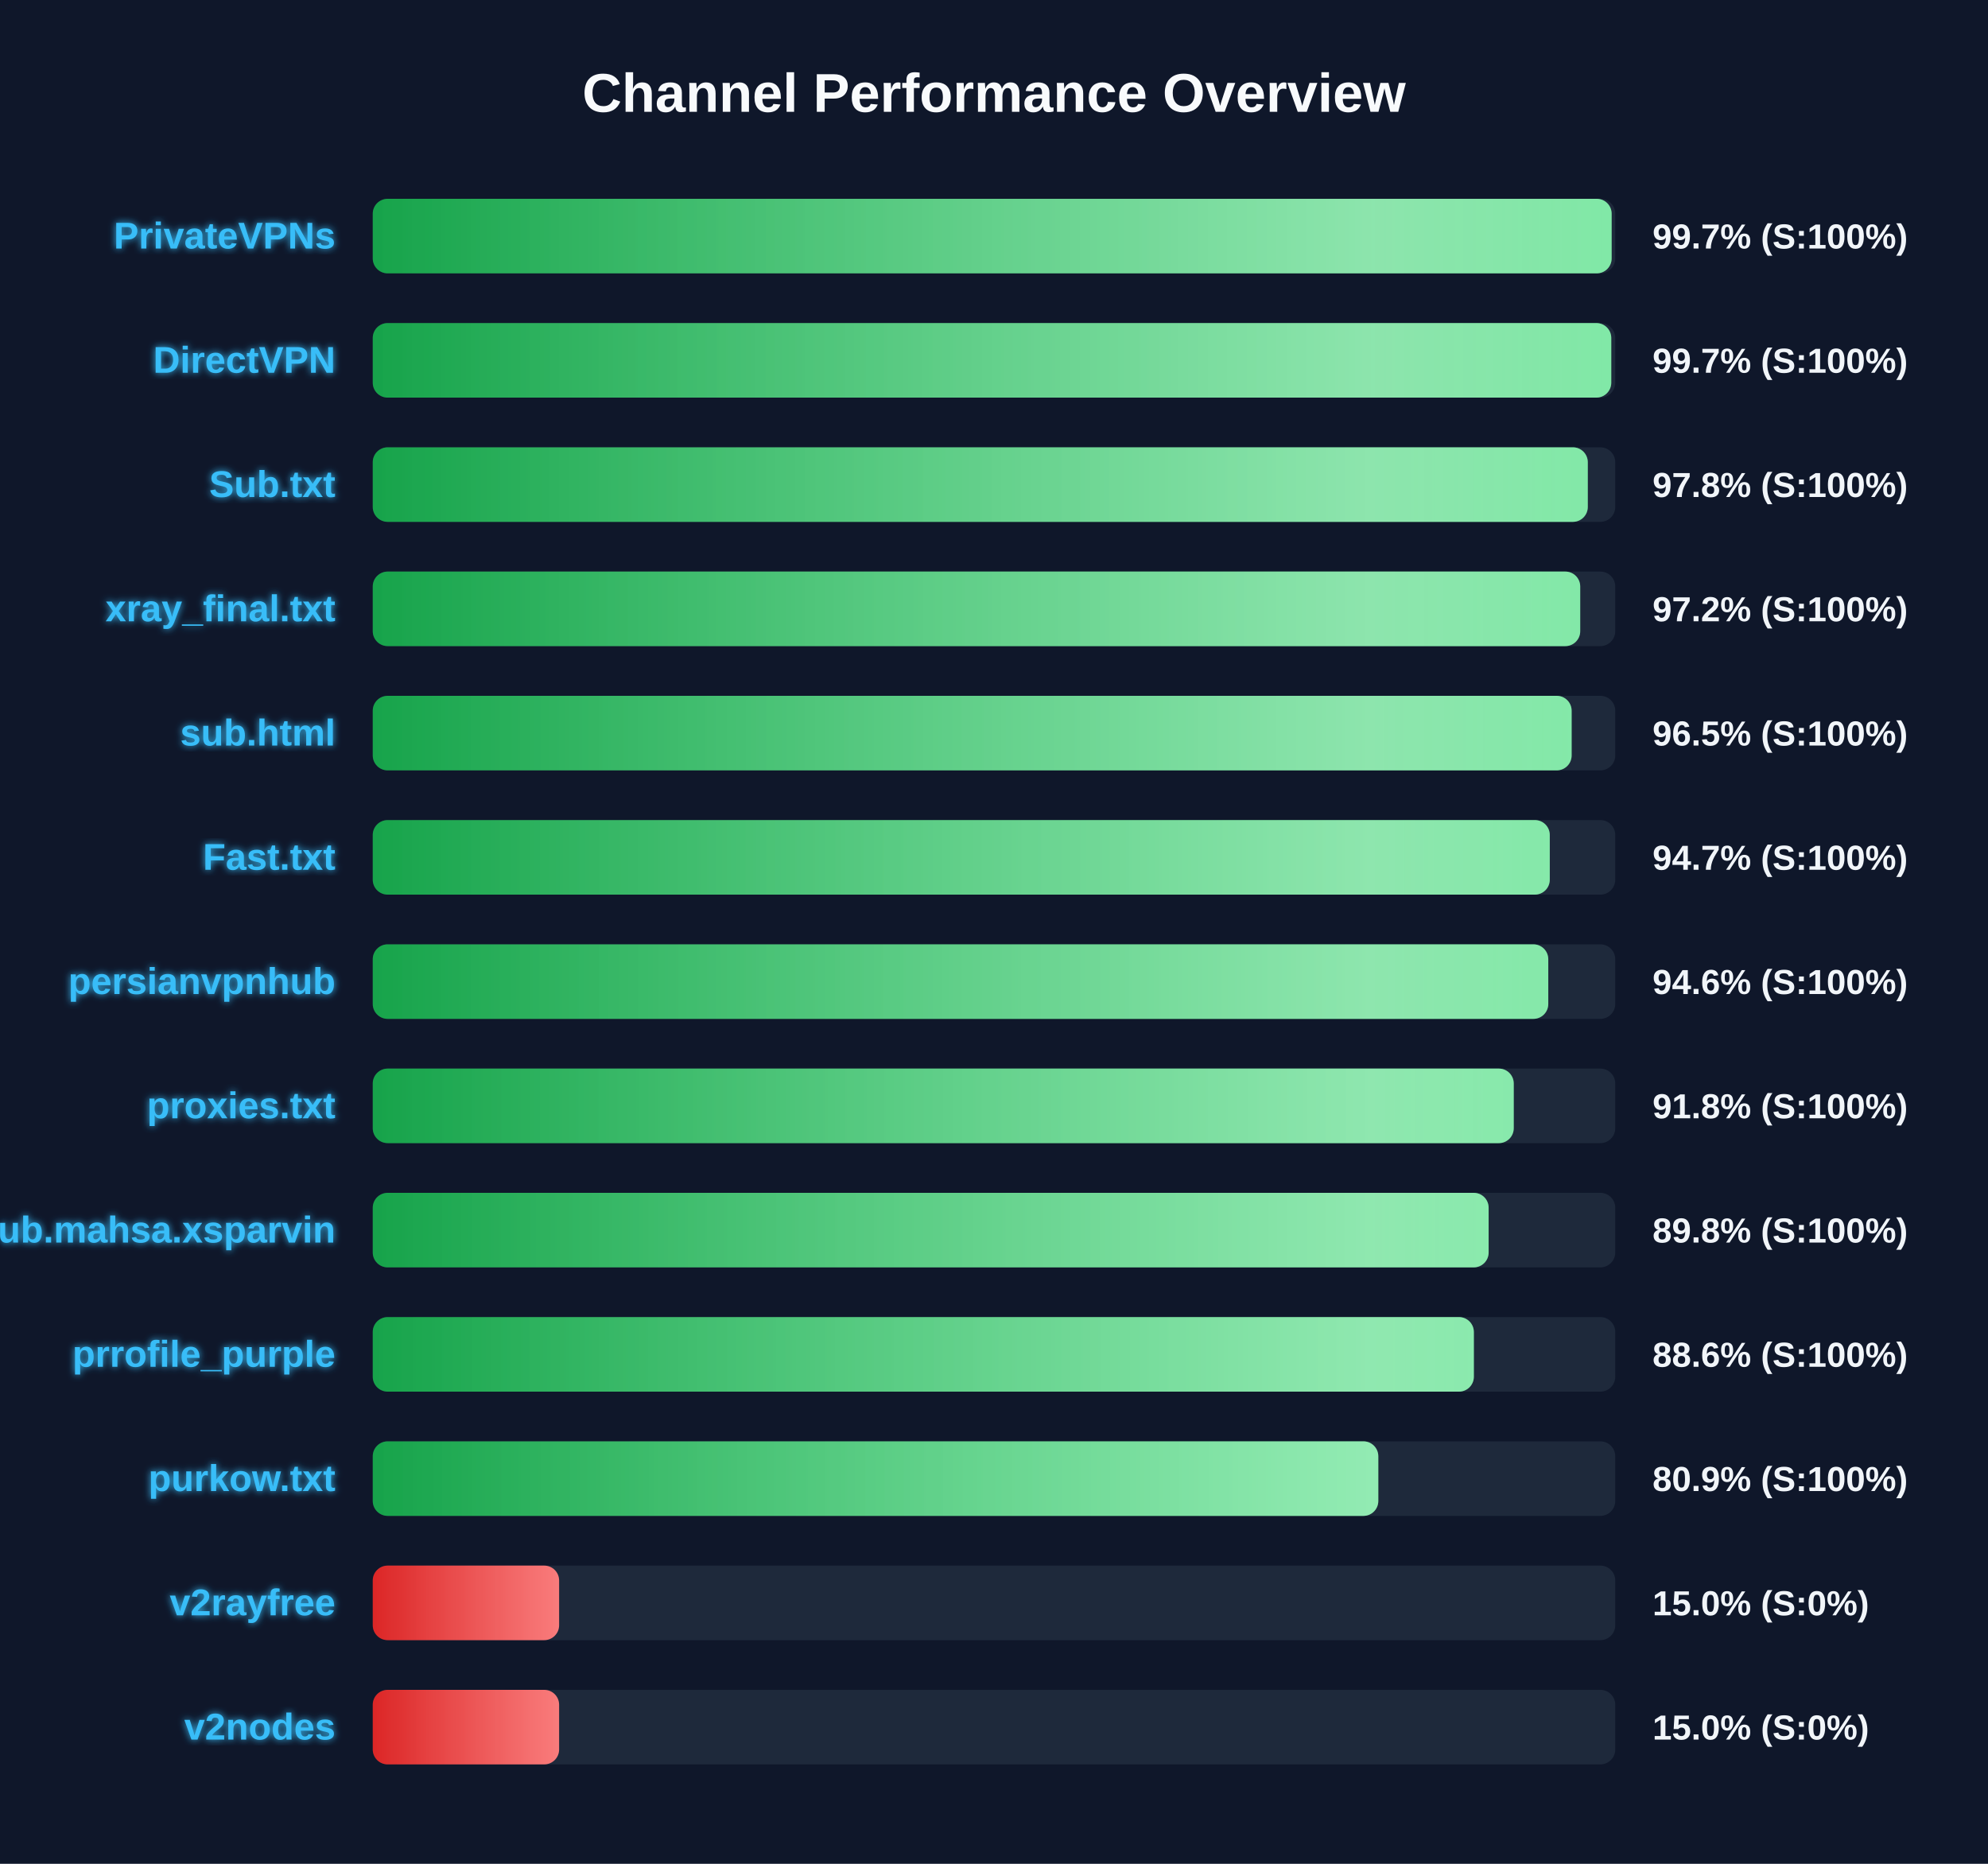
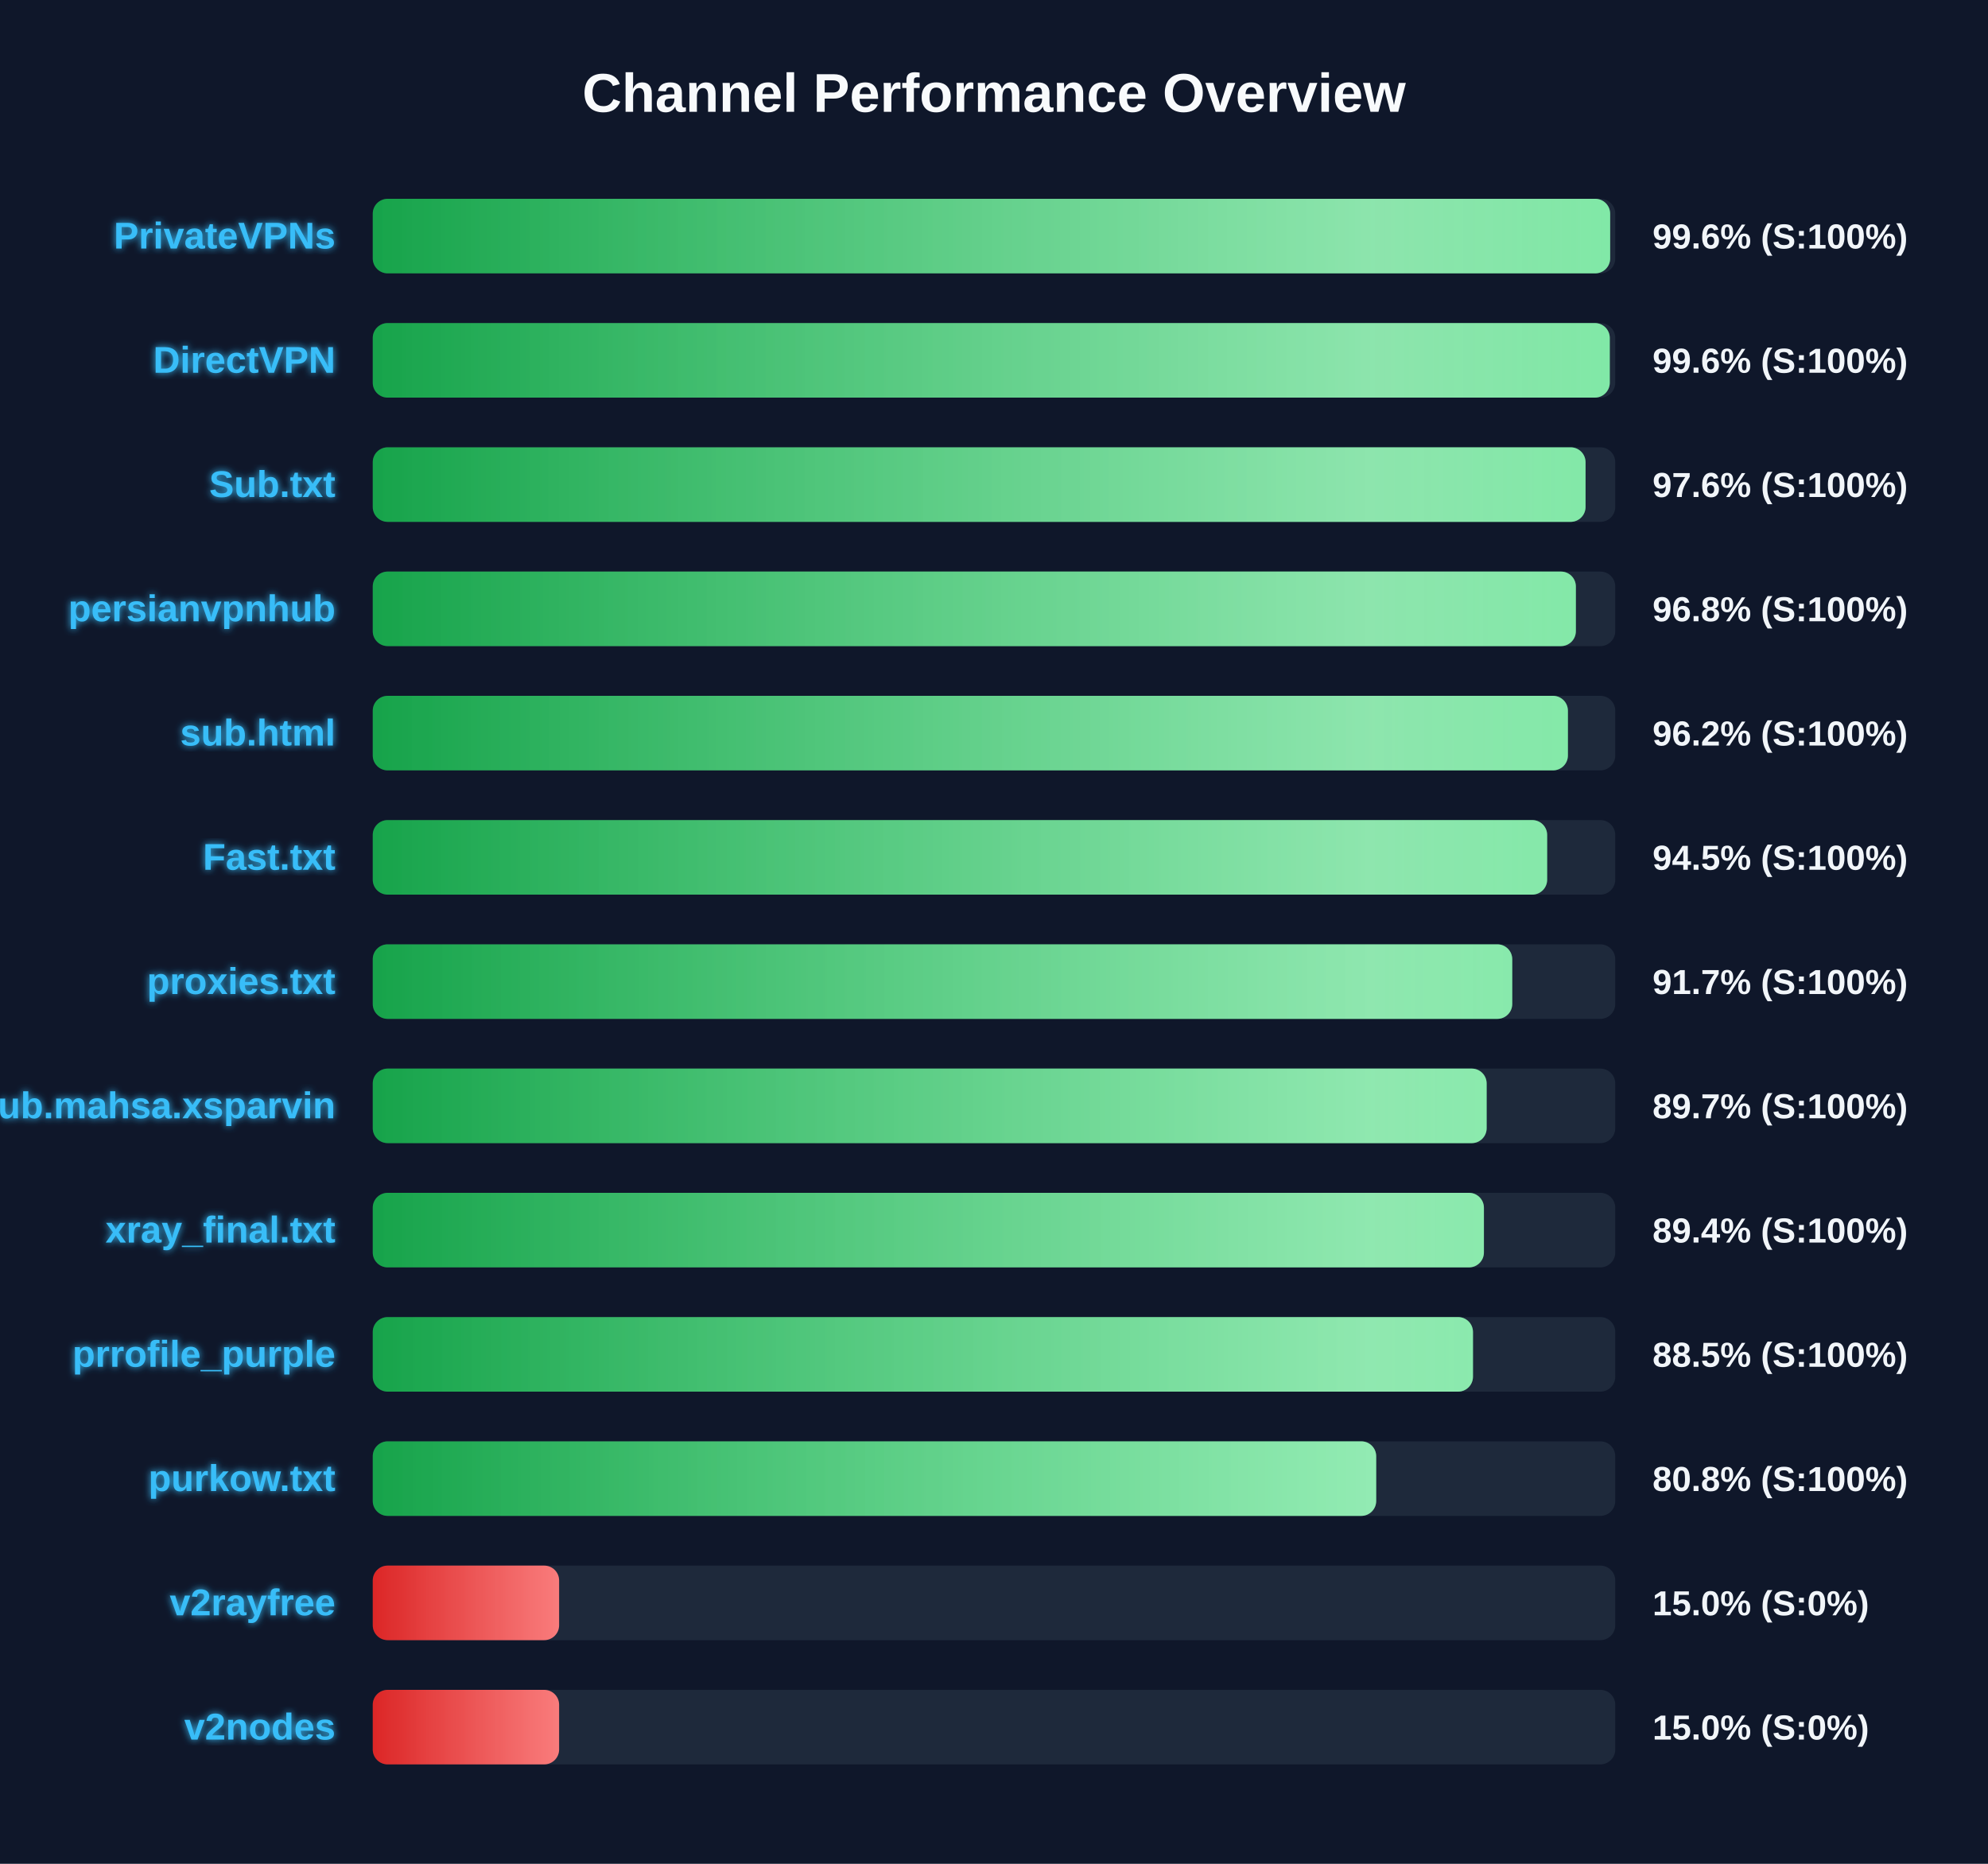
<svg xmlns="http://www.w3.org/2000/svg" width="800" height="750" version="1.1">
  <defs>
    <linearGradient id="grad-green" x1="0%" y1="0%" x2="100%" y2="0%">
      <stop offset="0%" stop-color="#16a34a" />
      <stop offset="100%" stop-color="#4ade80" />
    </linearGradient>
    <linearGradient id="grad-yellow" x1="0%" y1="0%" x2="100%" y2="0%">
      <stop offset="0%" stop-color="#ca8a04" />
      <stop offset="100%" stop-color="#fde047" />
    </linearGradient>
    <linearGradient id="grad-red" x1="0%" y1="0%" x2="100%" y2="0%">
      <stop offset="0%" stop-color="#dc2626" />
      <stop offset="100%" stop-color="#f87171" />
    </linearGradient>
    <linearGradient id="shimmer" x1="0%" y1="0%" x2="100%" y2="0%">
      <stop offset="0%" stop-color="rgba(255,255,255,0)" />
      <stop offset="50%" stop-color="rgba(255,255,255,0.4)" />
      <stop offset="100%" stop-color="rgba(255,255,255,0)" />
    </linearGradient>
    <filter id="glow" x="-20%" y="-20%" width="140%" height="140%">
      <feGaussianBlur stdDeviation="1.5" result="blur" />
      <feComposite in="SourceGraphic" in2="blur" operator="over" />
    </filter>
  </defs>
  <style>
        .bg-rect { fill: #0f172a; }
        .title { font: bold 22px 'Segoe UI', Arial, sans-serif; fill: #f8fafc; }
        .row { font: bold 15px 'Segoe UI', Arial, sans-serif; fill: #38bdf8; filter: url(#glow); }
        .score { font: bold 14px 'Segoe UI', Arial, sans-serif; fill: #f1f5f9; }
        @keyframes shimmer-anim {
            0% { transform: translateX(-100%); }
            100% { transform: translateX(200%); }
        }
        .shimmer-rect {
            animation: shimmer-anim 2.5s infinite linear;
        }
    </style>
  <rect width="100%" height="100%" class="bg-rect" />
  <text x="400" y="45" text-anchor="middle" class="title">Channel Performance Overview</text>
  <rect x="150" y="80" width="500" height="30" fill="#1e293b" rx="6" />
  <clipPath id="clip-0">
-     <rect x="150" y="80" width="498.55" height="30" rx="6" />
+     <rect x="150" y="80" width="497.95" height="30" rx="6" />
  </clipPath>
-   <rect x="150" y="80" width="498.55" height="30" fill="url(#grad-green)" rx="6" />
+   <rect x="150" y="80" width="497.95" height="30" fill="url(#grad-green)" rx="6" />
  <g clip-path="url(#clip-0)">
    <rect x="150" y="80" width="100%" height="30" fill="url(#shimmer)" class="shimmer-rect" />
  </g>
  <text x="135" y="100" text-anchor="end" class="row">PrivateVPNs</text>
-   <text x="665" y="100" text-anchor="start" class="score">99.7% (S:100%)</text>
+   <text x="665" y="100" text-anchor="start" class="score">99.6% (S:100%)</text>
  <rect x="150" y="130" width="500" height="30" fill="#1e293b" rx="6" />
  <clipPath id="clip-1">
-     <rect x="150" y="130" width="498.4" height="30" rx="6" />
+     <rect x="150" y="130" width="497.8" height="30" rx="6" />
  </clipPath>
-   <rect x="150" y="130" width="498.4" height="30" fill="url(#grad-green)" rx="6" />
+   <rect x="150" y="130" width="497.8" height="30" fill="url(#grad-green)" rx="6" />
  <g clip-path="url(#clip-1)">
    <rect x="150" y="130" width="100%" height="30" fill="url(#shimmer)" class="shimmer-rect" />
  </g>
  <text x="135" y="150" text-anchor="end" class="row">DirectVPN</text>
-   <text x="665" y="150" text-anchor="start" class="score">99.7% (S:100%)</text>
+   <text x="665" y="150" text-anchor="start" class="score">99.6% (S:100%)</text>
  <rect x="150" y="180" width="500" height="30" fill="#1e293b" rx="6" />
  <clipPath id="clip-2">
-     <rect x="150" y="180" width="488.95" height="30" rx="6" />
+     <rect x="150" y="180" width="488.05" height="30" rx="6" />
  </clipPath>
-   <rect x="150" y="180" width="488.95" height="30" fill="url(#grad-green)" rx="6" />
+   <rect x="150" y="180" width="488.05" height="30" fill="url(#grad-green)" rx="6" />
  <g clip-path="url(#clip-2)">
    <rect x="150" y="180" width="100%" height="30" fill="url(#shimmer)" class="shimmer-rect" />
  </g>
  <text x="135" y="200" text-anchor="end" class="row">Sub.txt</text>
-   <text x="665" y="200" text-anchor="start" class="score">97.8% (S:100%)</text>
+   <text x="665" y="200" text-anchor="start" class="score">97.6% (S:100%)</text>
  <rect x="150" y="230" width="500" height="30" fill="#1e293b" rx="6" />
  <clipPath id="clip-3">
-     <rect x="150" y="230" width="485.9" height="30" rx="6" />
+     <rect x="150" y="230" width="484.15" height="30" rx="6" />
  </clipPath>
-   <rect x="150" y="230" width="485.9" height="30" fill="url(#grad-green)" rx="6" />
+   <rect x="150" y="230" width="484.15" height="30" fill="url(#grad-green)" rx="6" />
  <g clip-path="url(#clip-3)">
    <rect x="150" y="230" width="100%" height="30" fill="url(#shimmer)" class="shimmer-rect" />
  </g>
-   <text x="135" y="250" text-anchor="end" class="row">xray_final.txt</text>
-   <text x="665" y="250" text-anchor="start" class="score">97.2% (S:100%)</text>
+   <text x="135" y="250" text-anchor="end" class="row">persianvpnhub</text>
+   <text x="665" y="250" text-anchor="start" class="score">96.8% (S:100%)</text>
  <rect x="150" y="280" width="500" height="30" fill="#1e293b" rx="6" />
  <clipPath id="clip-4">
-     <rect x="150" y="280" width="482.45" height="30" rx="6" />
+     <rect x="150" y="280" width="480.95" height="30" rx="6" />
  </clipPath>
-   <rect x="150" y="280" width="482.45" height="30" fill="url(#grad-green)" rx="6" />
+   <rect x="150" y="280" width="480.95" height="30" fill="url(#grad-green)" rx="6" />
  <g clip-path="url(#clip-4)">
    <rect x="150" y="280" width="100%" height="30" fill="url(#shimmer)" class="shimmer-rect" />
  </g>
  <text x="135" y="300" text-anchor="end" class="row">sub.html</text>
-   <text x="665" y="300" text-anchor="start" class="score">96.5% (S:100%)</text>
+   <text x="665" y="300" text-anchor="start" class="score">96.2% (S:100%)</text>
  <rect x="150" y="330" width="500" height="30" fill="#1e293b" rx="6" />
  <clipPath id="clip-5">
-     <rect x="150" y="330" width="473.65" height="30" rx="6" />
+     <rect x="150" y="330" width="472.6" height="30" rx="6" />
  </clipPath>
-   <rect x="150" y="330" width="473.65" height="30" fill="url(#grad-green)" rx="6" />
+   <rect x="150" y="330" width="472.6" height="30" fill="url(#grad-green)" rx="6" />
  <g clip-path="url(#clip-5)">
    <rect x="150" y="330" width="100%" height="30" fill="url(#shimmer)" class="shimmer-rect" />
  </g>
  <text x="135" y="350" text-anchor="end" class="row">Fast.txt</text>
-   <text x="665" y="350" text-anchor="start" class="score">94.7% (S:100%)</text>
+   <text x="665" y="350" text-anchor="start" class="score">94.5% (S:100%)</text>
  <rect x="150" y="380" width="500" height="30" fill="#1e293b" rx="6" />
  <clipPath id="clip-6">
-     <rect x="150" y="380" width="473.05" height="30" rx="6" />
+     <rect x="150" y="380" width="458.55" height="30" rx="6" />
  </clipPath>
-   <rect x="150" y="380" width="473.05" height="30" fill="url(#grad-green)" rx="6" />
+   <rect x="150" y="380" width="458.55" height="30" fill="url(#grad-green)" rx="6" />
  <g clip-path="url(#clip-6)">
    <rect x="150" y="380" width="100%" height="30" fill="url(#shimmer)" class="shimmer-rect" />
  </g>
-   <text x="135" y="400" text-anchor="end" class="row">persianvpnhub</text>
-   <text x="665" y="400" text-anchor="start" class="score">94.6% (S:100%)</text>
+   <text x="135" y="400" text-anchor="end" class="row">proxies.txt</text>
+   <text x="665" y="400" text-anchor="start" class="score">91.7% (S:100%)</text>
  <rect x="150" y="430" width="500" height="30" fill="#1e293b" rx="6" />
  <clipPath id="clip-7">
-     <rect x="150" y="430" width="459.15" height="30" rx="6" />
+     <rect x="150" y="430" width="448.25" height="30" rx="6" />
  </clipPath>
-   <rect x="150" y="430" width="459.15" height="30" fill="url(#grad-green)" rx="6" />
+   <rect x="150" y="430" width="448.25" height="30" fill="url(#grad-green)" rx="6" />
  <g clip-path="url(#clip-7)">
    <rect x="150" y="430" width="100%" height="30" fill="url(#shimmer)" class="shimmer-rect" />
  </g>
-   <text x="135" y="450" text-anchor="end" class="row">proxies.txt</text>
-   <text x="665" y="450" text-anchor="start" class="score">91.8% (S:100%)</text>
+   <text x="135" y="450" text-anchor="end" class="row">Sub.mahsa.xsparvin</text>
+   <text x="665" y="450" text-anchor="start" class="score">89.7% (S:100%)</text>
  <rect x="150" y="480" width="500" height="30" fill="#1e293b" rx="6" />
  <clipPath id="clip-8">
-     <rect x="150" y="480" width="449.05" height="30" rx="6" />
+     <rect x="150" y="480" width="447.15" height="30" rx="6" />
  </clipPath>
-   <rect x="150" y="480" width="449.05" height="30" fill="url(#grad-green)" rx="6" />
+   <rect x="150" y="480" width="447.15" height="30" fill="url(#grad-green)" rx="6" />
  <g clip-path="url(#clip-8)">
    <rect x="150" y="480" width="100%" height="30" fill="url(#shimmer)" class="shimmer-rect" />
  </g>
-   <text x="135" y="500" text-anchor="end" class="row">Sub.mahsa.xsparvin</text>
-   <text x="665" y="500" text-anchor="start" class="score">89.8% (S:100%)</text>
+   <text x="135" y="500" text-anchor="end" class="row">xray_final.txt</text>
+   <text x="665" y="500" text-anchor="start" class="score">89.4% (S:100%)</text>
  <rect x="150" y="530" width="500" height="30" fill="#1e293b" rx="6" />
  <clipPath id="clip-9">
-     <rect x="150" y="530" width="443.1" height="30" rx="6" />
+     <rect x="150" y="530" width="442.75" height="30" rx="6" />
  </clipPath>
-   <rect x="150" y="530" width="443.1" height="30" fill="url(#grad-green)" rx="6" />
+   <rect x="150" y="530" width="442.75" height="30" fill="url(#grad-green)" rx="6" />
  <g clip-path="url(#clip-9)">
    <rect x="150" y="530" width="100%" height="30" fill="url(#shimmer)" class="shimmer-rect" />
  </g>
  <text x="135" y="550" text-anchor="end" class="row">prrofile_purple</text>
-   <text x="665" y="550" text-anchor="start" class="score">88.6% (S:100%)</text>
+   <text x="665" y="550" text-anchor="start" class="score">88.5% (S:100%)</text>
  <rect x="150" y="580" width="500" height="30" fill="#1e293b" rx="6" />
  <clipPath id="clip-10">
-     <rect x="150" y="580" width="404.65" height="30" rx="6" />
+     <rect x="150" y="580" width="403.8" height="30" rx="6" />
  </clipPath>
-   <rect x="150" y="580" width="404.65" height="30" fill="url(#grad-green)" rx="6" />
+   <rect x="150" y="580" width="403.8" height="30" fill="url(#grad-green)" rx="6" />
  <g clip-path="url(#clip-10)">
    <rect x="150" y="580" width="100%" height="30" fill="url(#shimmer)" class="shimmer-rect" />
  </g>
  <text x="135" y="600" text-anchor="end" class="row">purkow.txt</text>
-   <text x="665" y="600" text-anchor="start" class="score">80.9% (S:100%)</text>
+   <text x="665" y="600" text-anchor="start" class="score">80.8% (S:100%)</text>
  <rect x="150" y="630" width="500" height="30" fill="#1e293b" rx="6" />
  <clipPath id="clip-11">
    <rect x="150" y="630" width="75.0" height="30" rx="6" />
  </clipPath>
  <rect x="150" y="630" width="75.0" height="30" fill="url(#grad-red)" rx="6" />
  <g clip-path="url(#clip-11)">
    <rect x="150" y="630" width="100%" height="30" fill="url(#shimmer)" class="shimmer-rect" />
  </g>
  <text x="135" y="650" text-anchor="end" class="row">v2rayfree</text>
  <text x="665" y="650" text-anchor="start" class="score">15.0% (S:0%)</text>
  <rect x="150" y="680" width="500" height="30" fill="#1e293b" rx="6" />
  <clipPath id="clip-12">
    <rect x="150" y="680" width="75.0" height="30" rx="6" />
  </clipPath>
  <rect x="150" y="680" width="75.0" height="30" fill="url(#grad-red)" rx="6" />
  <g clip-path="url(#clip-12)">
    <rect x="150" y="680" width="100%" height="30" fill="url(#shimmer)" class="shimmer-rect" />
  </g>
  <text x="135" y="700" text-anchor="end" class="row">v2nodes</text>
  <text x="665" y="700" text-anchor="start" class="score">15.0% (S:0%)</text>
</svg>
